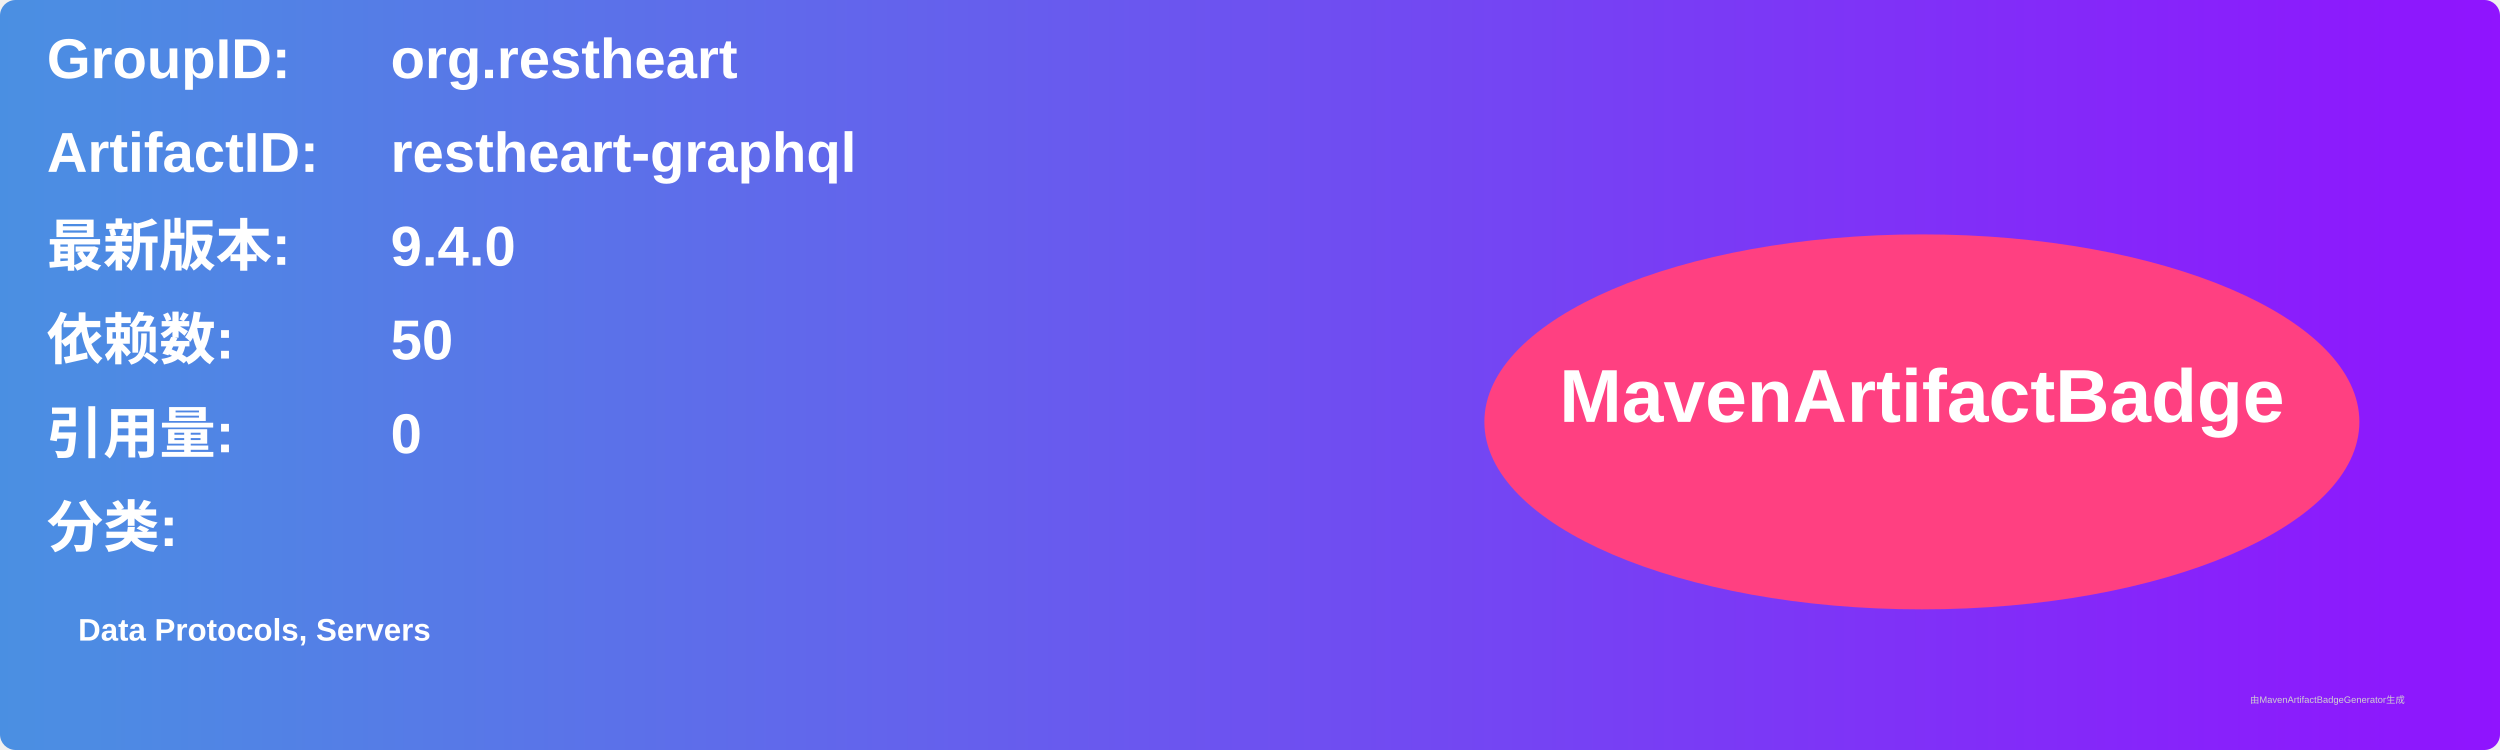
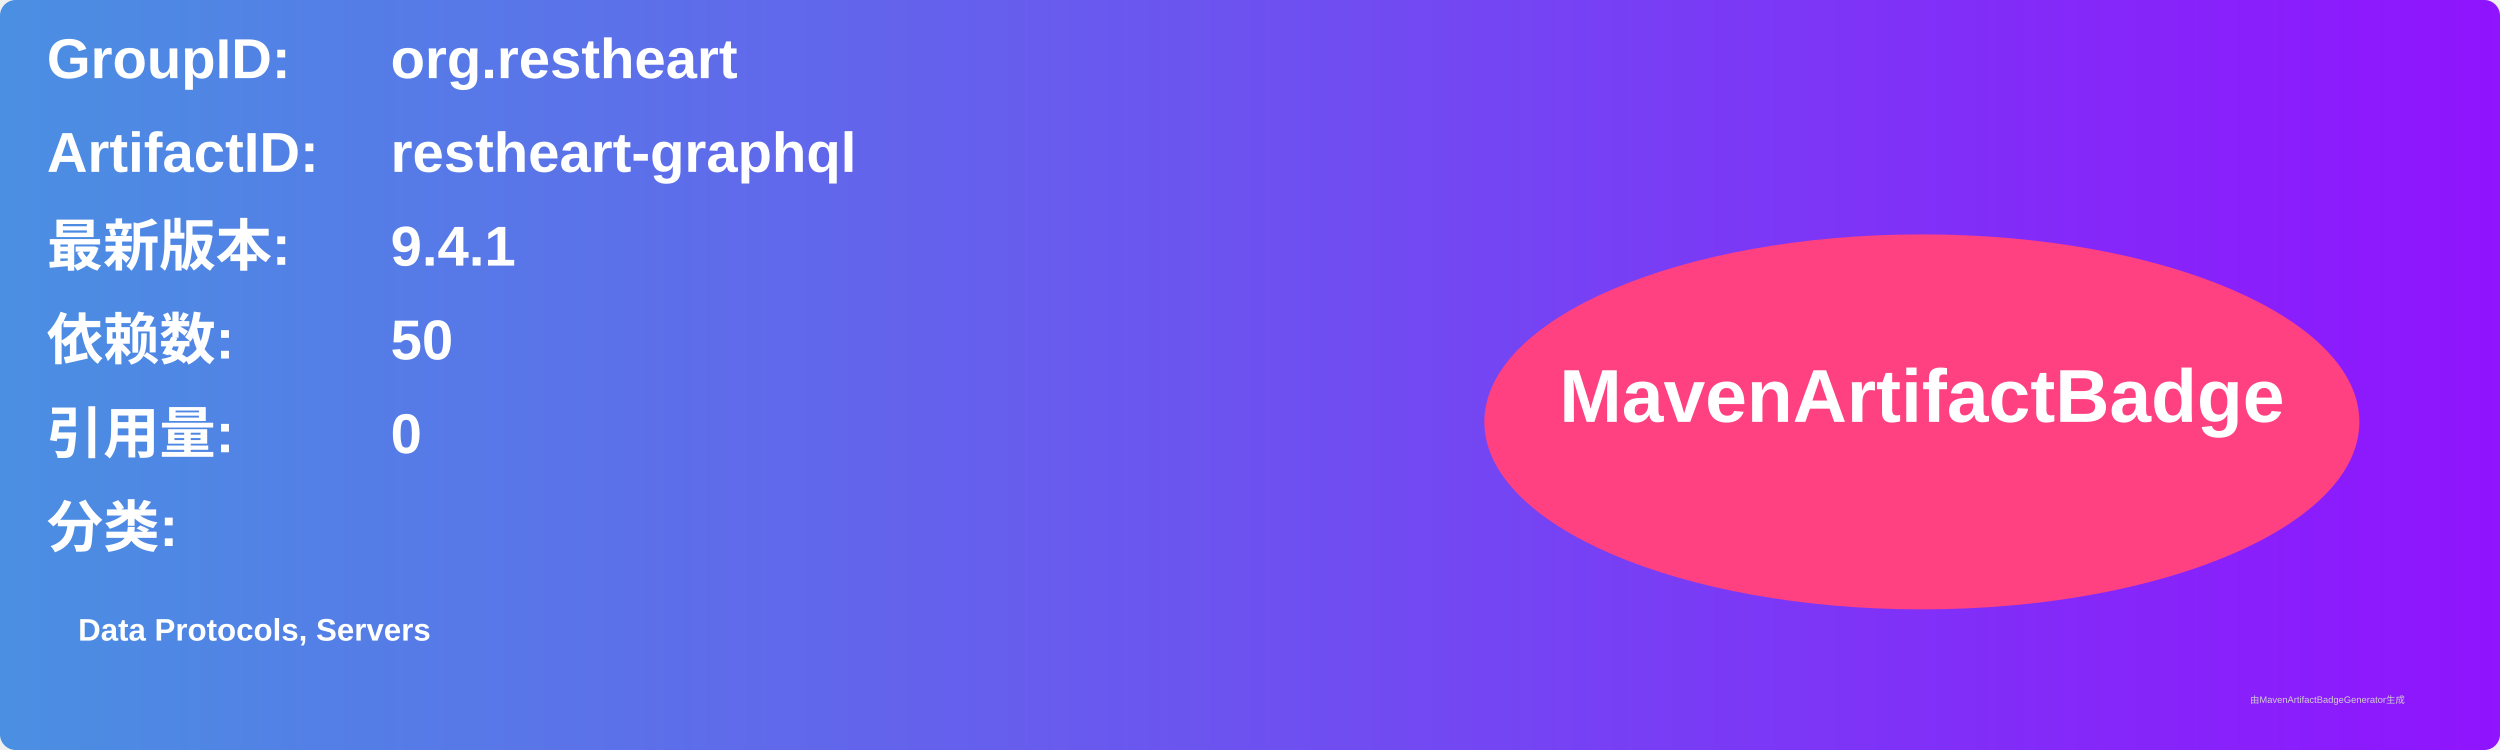
<svg xmlns="http://www.w3.org/2000/svg" width="800" height="240" viewBox="0 0 800 240">
  <linearGradient id="grad" x1="0%" y1="0%" x2="100%" y2="0%">
    <stop offset="0%" stop-color="#4a90e2" />
    <stop offset="100%" stop-color="#9013fe" />
  </linearGradient>
  <rect width="100%" height="100%" rx="5" ry="5" fill="url(#grad)" />
  <g transform="translate(15, 15)">
    <text x="0" y="10" font-family="Arial" font-size="18" fill="white" font-weight="bold" width="260">GroupID:</text>
    <text x="110" y="10" font-family="Arial" font-size="18" fill="white" font-weight="bold" width="460">org.restheart</text>
    <text x="0" y="40" font-family="Arial" font-size="18" fill="white" font-weight="bold" width="260">ArtifactID:</text>
    <text x="110" y="40" font-family="Arial" font-size="18" fill="white" font-weight="bold" width="460">restheart-graphql</text>
    <text x="0" y="70" font-family="Arial" font-size="18" fill="white" font-weight="bold">最新版本:</text>
    <text x="110" y="70" font-family="Arial" font-size="18" fill="white" font-weight="bold">
-       <tspan font-weight="bold">9.4.0</tspan>
+       <tspan font-weight="bold">9.4.1</tspan>
    </text>
    <text x="0" y="100" font-family="Arial" font-size="18" fill="white" font-weight="bold">依赖数: </text>
    <text x="110" y="100" font-family="Arial" font-size="18" fill="white">
      <tspan font-weight="bold">50</tspan>
    </text>
    <text x="0" y="130" font-family="Arial" font-size="18" fill="white" font-weight="bold">引用量: </text>
    <text x="110" y="130" font-family="Arial" font-size="18" fill="white">
      <tspan font-weight="bold">0</tspan>
    </text>
    <text x="0" y="160" font-family="Arial" font-size="18" fill="white" font-weight="bold">分类:</text>
    <text x="10" y="190" font-family="Arial" font-size="10" fill="white">
      <tspan font-weight="bold">Data Protocols, Servers</tspan>
    </text>
    <ellipse cx="600" cy="120" rx="140" ry="60" fill="#ff4081" />
    <text x="600" y="120" text-anchor="middle" font-family="Arial" font-size="24" fill="white" font-weight="bold">MavenArtifactBadge</text>
  </g>
  <text x="720" y="225" font-family="Arial" font-size="3" fill="#d0d0d0">由MavenArtifactBadgeGenerator生成</text>
</svg>
